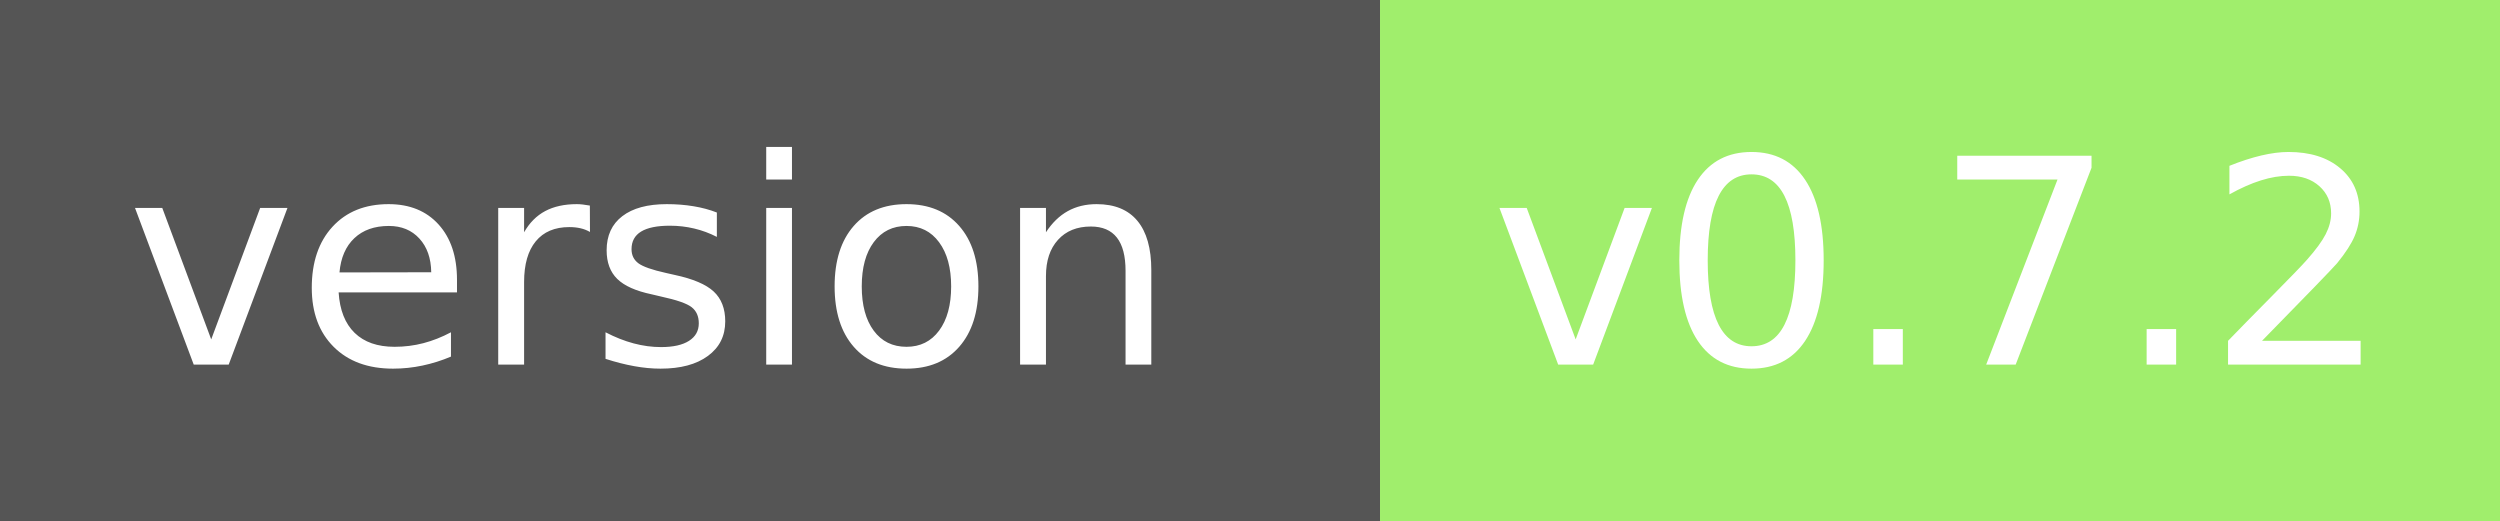
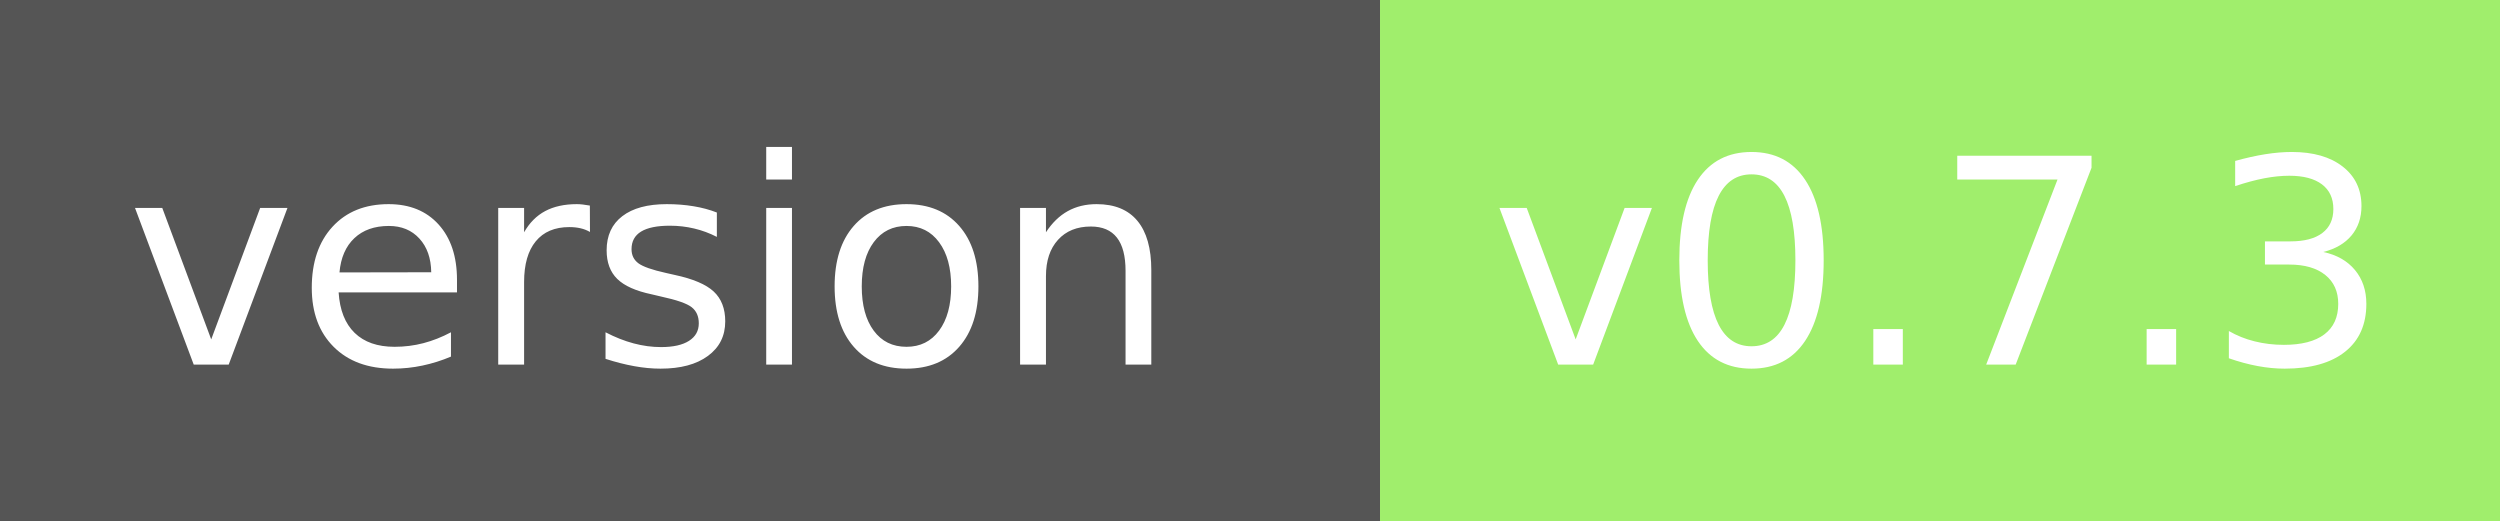
<svg xmlns="http://www.w3.org/2000/svg" width="96" height="20" role="img" aria-label="module version:">
  <g shape-rendering="crispEdges">
    <rect width="53" height="20" fill="#555" />
    <rect x="53" width="43" height="20" fill="#a0ee6c" />
  </g>
  <g fill="#fff" text-anchor="middle" font-family="Verdana,Geneva,DejaVu Sans,sans-serif" text-rendering="geometricPrecision" font-size="110">
    <text x="250" y="140" transform="scale(.1)" fill="#fff" textLength="410">version</text>
-     <text x="745" y="140" transform="scale(.1)" fill="#fff" textLength="320">v0.7.2</text>
+     <text x="745" y="140" transform="scale(.1)" fill="#fff" textLength="320">v0.7.3</text>
  </g>
</svg>
